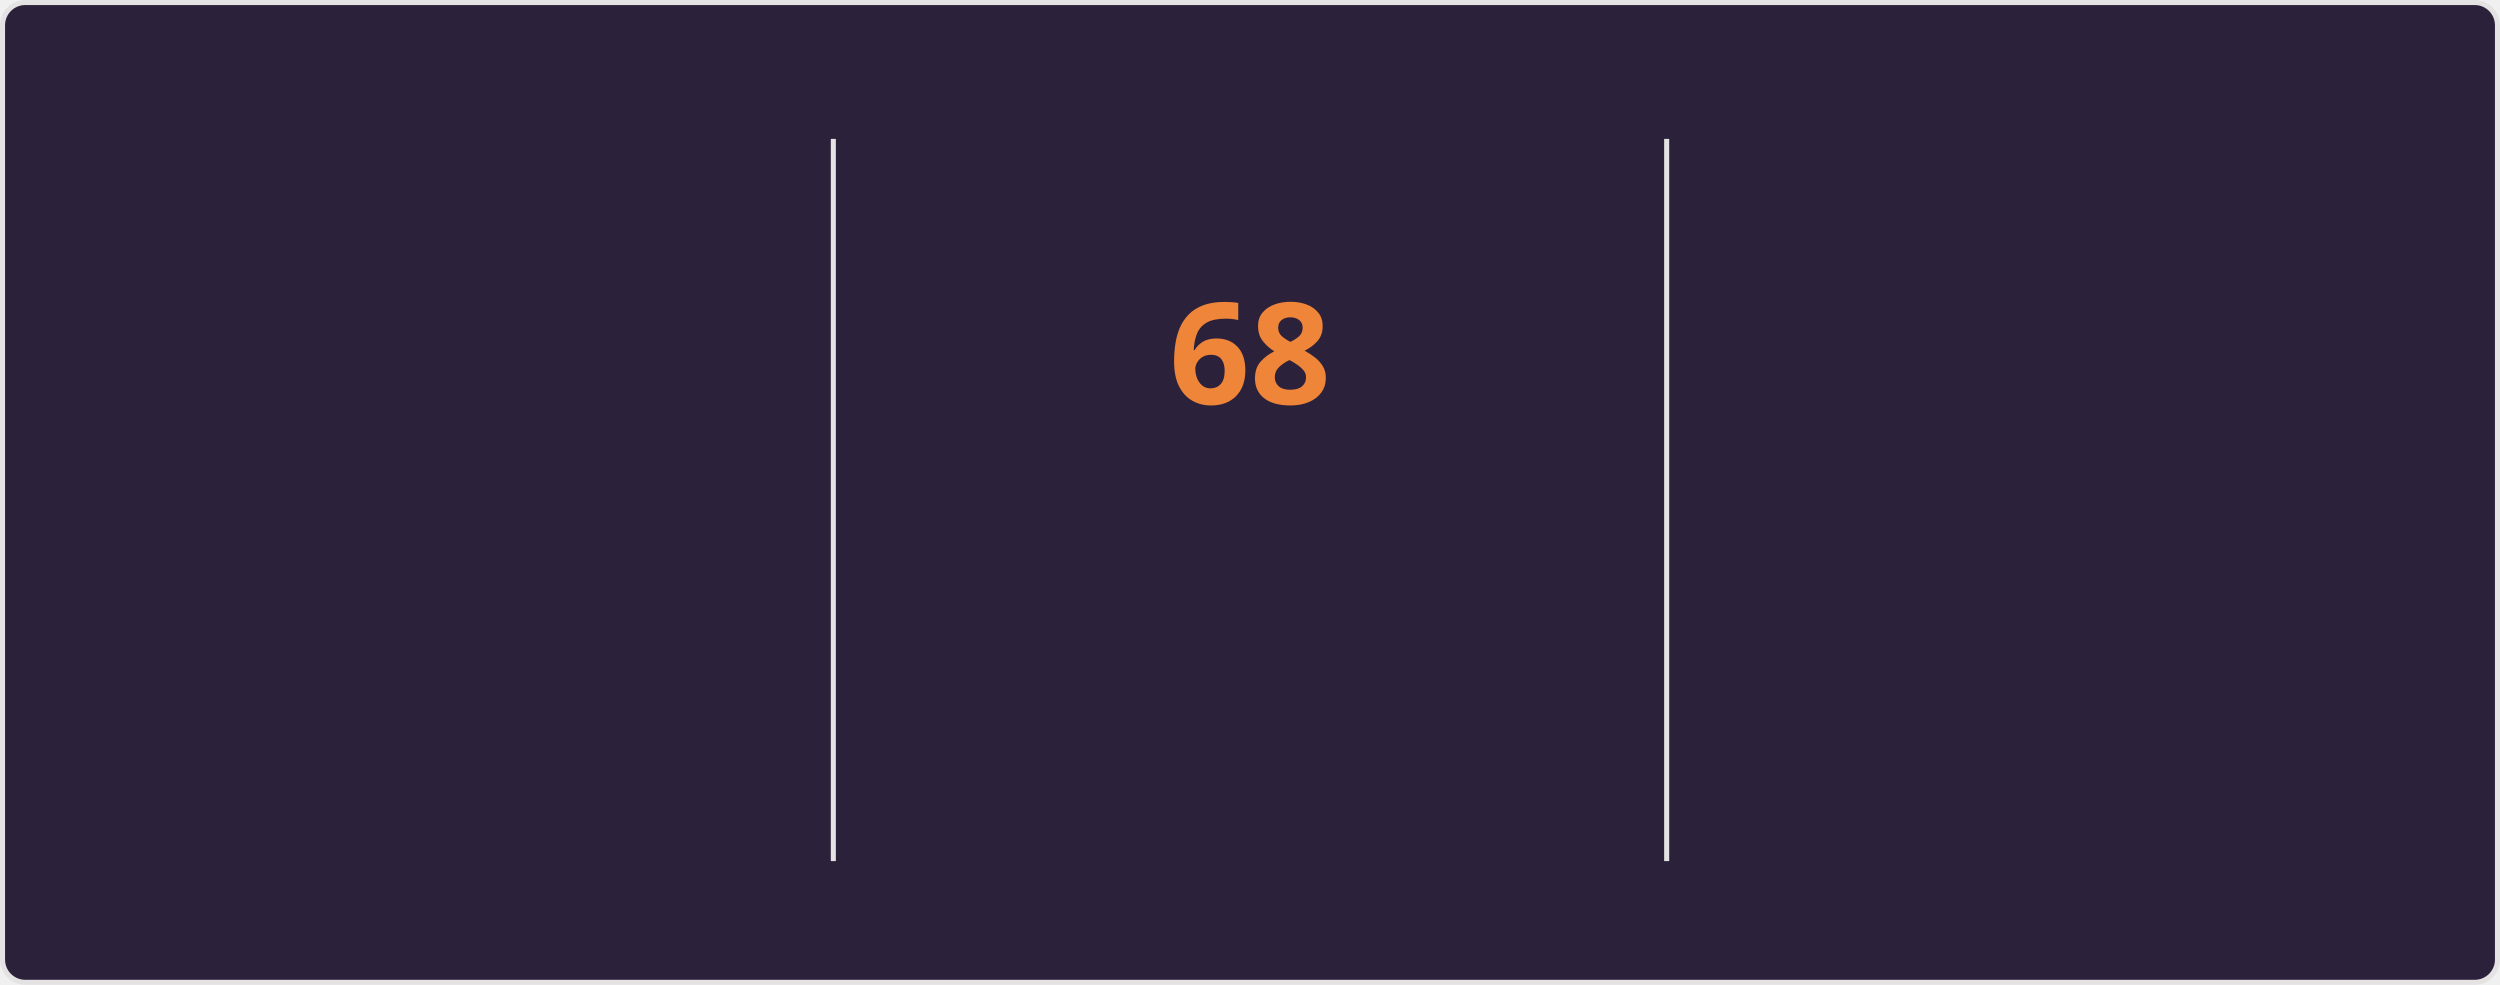
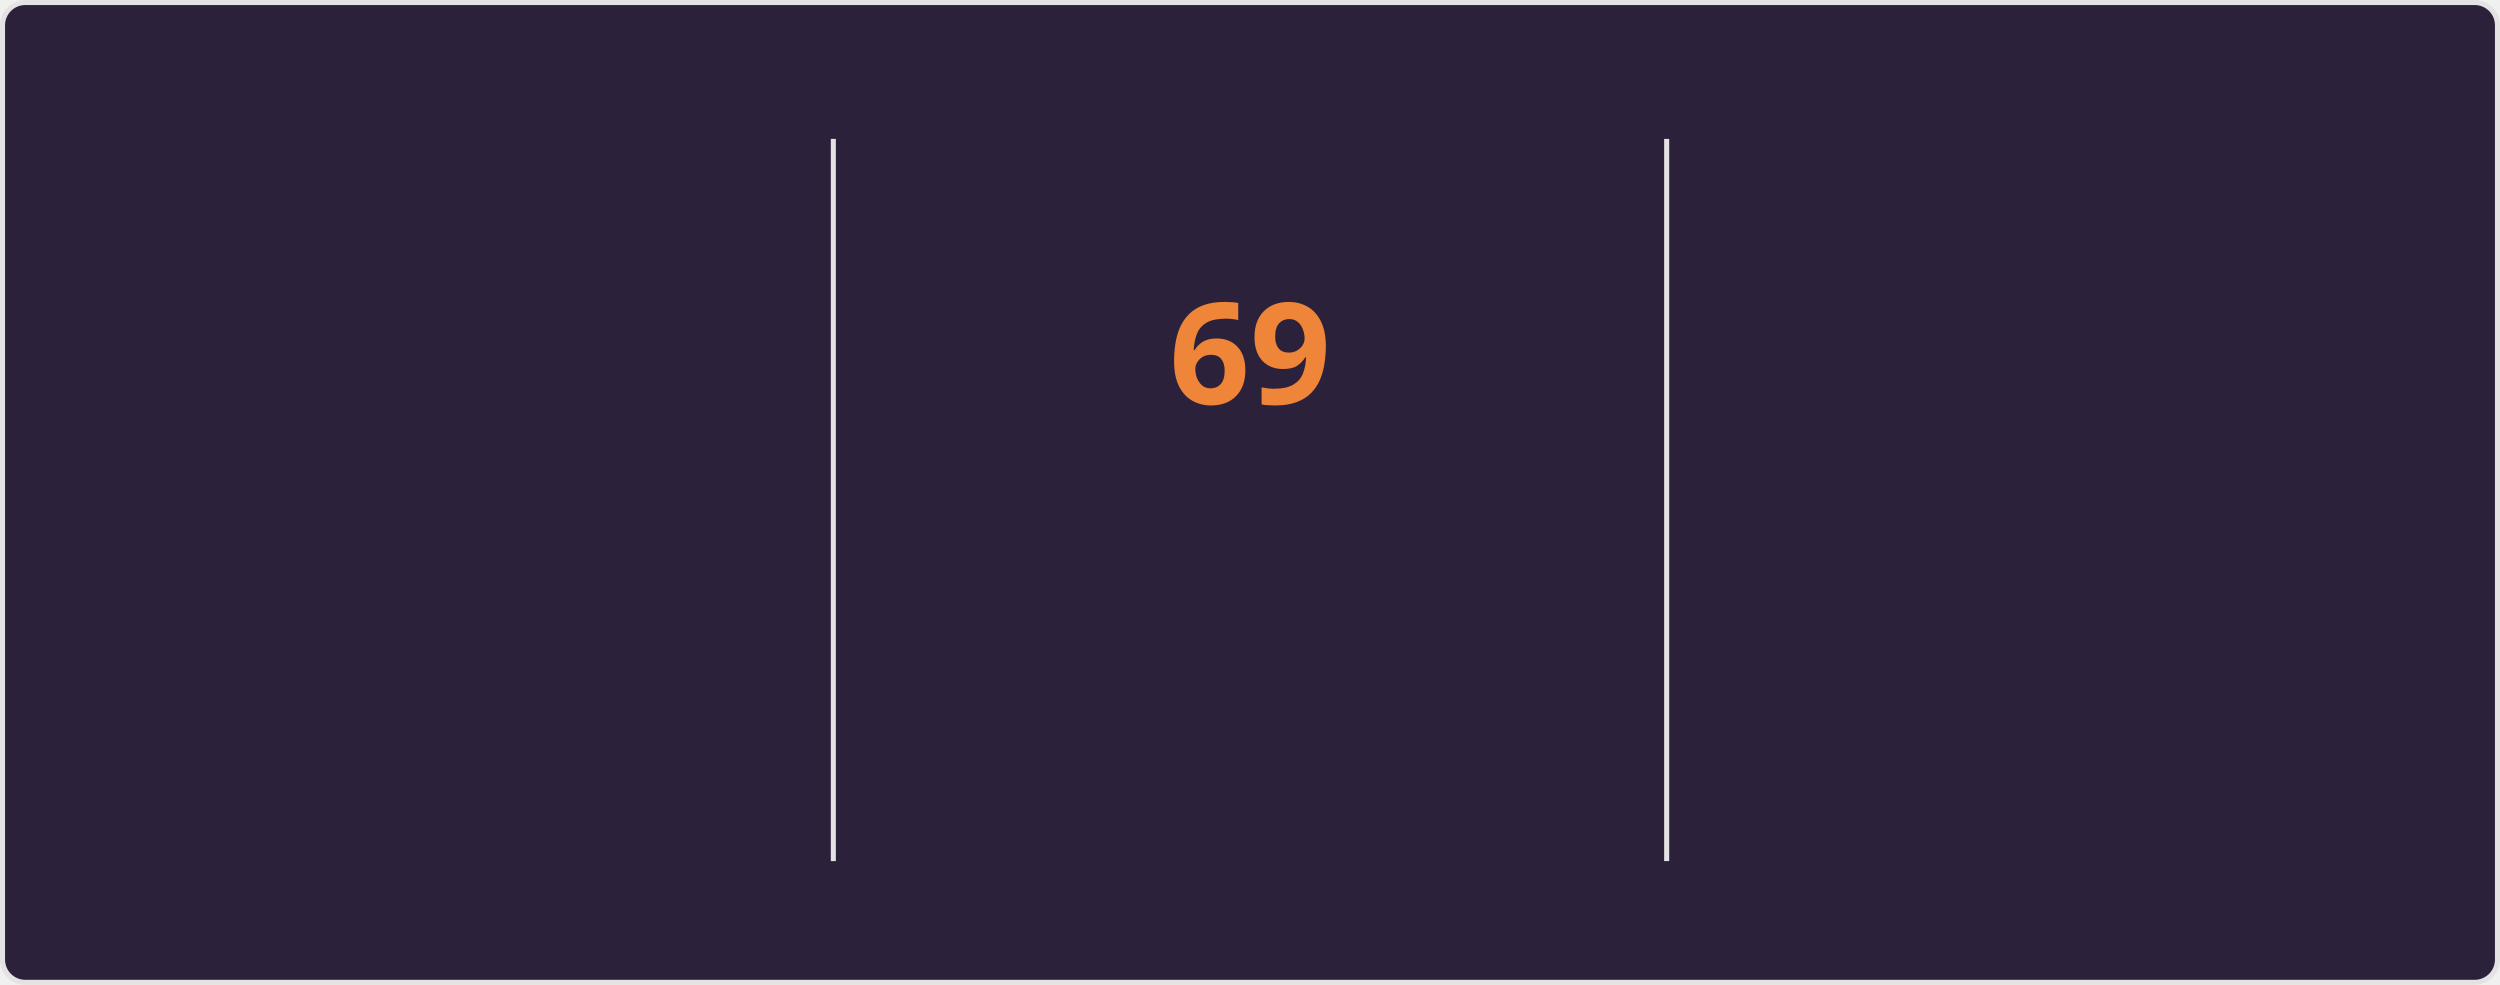
<svg xmlns="http://www.w3.org/2000/svg" style="isolation: isolate" viewBox="0 0 495 195" width="495px" height="195px" direction="ltr">
  <style>
    @keyframes currstreak {
      0% { font-size: 3px; opacity: 0.2; }
      80% { font-size: 34px; opacity: 1; }
      100% { font-size: 28px; opacity: 1; }
    }
    @keyframes fadein {
      0% { opacity: 0; }
      100% { opacity: 1; }
    }
    .big-number {
      font-family: "Segoe UI", Ubuntu, sans-serif;
      font-weight: 700;
      font-size: 28px;
      fill: #e2e9ec;
    }
    .label {
      font-family: "Segoe UI", Ubuntu, sans-serif;
      font-weight: 400;
      font-size: 14px;
      fill: #e2e9ec;
    }
    .range-text {
      font-family: "Segoe UI", Ubuntu, sans-serif;
      font-weight: 400;
      font-size: 12px;
      fill: #e2e9ec;
    }
    .current-streak-num {
      font-family: "Segoe UI", Ubuntu, sans-serif;
      font-weight: 700;
      font-size: 28px;
      fill: #ef8539;
    }</style>
  <defs>
    <clipPath id="outer_rectangle">
      <rect width="495" height="195" rx="4.5" />
    </clipPath>
    <mask id="mask_out_ring_behind_fire">
      <rect width="495" height="195" fill="white" />
      <ellipse id="mask-ellipse" cx="247.5" cy="32" rx="13" ry="18" fill="black" />
    </mask>
  </defs>
  <g clip-path="url(#outer_rectangle)">
    <g style="isolation: isolate">
      <rect fill="#2b213a" rx="4.5" x="0.5" y="0.5" width="494" height="194" stroke="#e4e2e2" />
    </g>
    <g style="isolation: isolate">
      <line x1="165" y1="28" x2="165" y2="170" vector-effect="non-scaling-stroke" stroke-width="1" stroke="#e4e2e2" stroke-linejoin="miter" stroke-linecap="square" stroke-miterlimit="3" />
      <line x1="330" y1="28" x2="330" y2="170" vector-effect="non-scaling-stroke" stroke-width="1" stroke="#e4e2e2" stroke-linejoin="miter" stroke-linecap="square" stroke-miterlimit="3" />
    </g>
    <g style="isolation: isolate">
      <g transform="translate(82.5, 48)">
        <text x="0" y="32" stroke-width="0" text-anchor="middle" class="big-number" style="opacity: 0; animation: fadein 0.5s linear forwards 0.6s">
            4.3K
          </text>
      </g>
      <g transform="translate(82.5, 84)">
        <text x="0" y="32" stroke-width="0" text-anchor="middle" class="label" style="opacity: 0; animation: fadein 0.5s linear forwards 0.7s">
            Total Contributions
          </text>
      </g>
      <g transform="translate(82.5, 114)">
        <text x="0" y="32" stroke-width="0" text-anchor="middle" class="range-text" style="opacity: 0; animation: fadein 0.5s linear forwards 0.8s">
            Nov 23 - Present
          </text>
      </g>
    </g>
    <g style="isolation: isolate">
      <g mask="url(#mask_out_ring_behind_fire)">
        <circle cx="247.5" cy="71" r="40" fill="none" stroke="#e2e9ec" stroke-width="5" style="opacity: 0; animation: fadein 0.5s linear forwards 0.4s" />
      </g>
      <g transform="translate(247.5, 19.5)" stroke-opacity="0" style="opacity: 0; animation: fadein 0.5s linear forwards 0.6s">
        <path d="M -12 -0.5 L 15 -0.5 L 15 23.5 L -12 23.5 L -12 -0.5 Z" fill="none" />
        <path d="M 1.5 0.67 C 1.5 0.67 2.24 3.32 2.24 5.47 C 2.24 7.53 0.89 9.2 -1.17 9.2 C -3.23 9.2 -4.79 7.53 -4.79 5.47 L -4.76 5.11 C -6.78 7.51 -8 10.62 -8 13.99 C -8 18.41 -4.42 22 0 22 C 4.42 22 8 18.41 8 13.99 C 8 8.6 5.41 3.79 1.5 0.67 Z M -0.29 19 C -2.07 19 -3.51 17.6 -3.51 15.86 C -3.51 14.24 -2.46 13.1 -0.7 12.74 C 1.07 12.38 2.9 11.53 3.92 10.16 C 4.31 11.45 4.51 12.81 4.51 14.2 C 4.51 16.85 2.36 19 -0.29 19 Z" fill="#e2e9ec" stroke-opacity="0" />
      </g>
      <g transform="translate(247.5, 48)">
        <text x="0" y="32" stroke-width="0" text-anchor="middle" class="current-streak-num" style="animation: currstreak 0.6s linear forwards">
-             68
+             69
          </text>
      </g>
      <g transform="translate(247.5, 108)">
        <text x="0" y="32" stroke-width="0" text-anchor="middle" class="label" style="opacity: 0; animation: fadein 0.5s linear forwards 0.9s">
            Current Streak
          </text>
      </g>
      <g transform="translate(247.5, 145)">
        <text x="0" y="21" stroke-width="0" text-anchor="middle" class="range-text" style="opacity: 0; animation: fadein 0.5s linear forwards 0.9s">
-             Sep 16 - Nov 22
+             Sep 16 - Nov 23
          </text>
      </g>
    </g>
    <g style="isolation: isolate">
      <g transform="translate(412.5, 48)">
        <text x="0" y="32" stroke-width="0" text-anchor="middle" class="big-number" style="opacity: 0; animation: fadein 0.5s linear forwards 1.2s">
-             68
+             69
          </text>
      </g>
      <g transform="translate(412.5, 84)">
        <text x="0" y="32" stroke-width="0" text-anchor="middle" class="label" style="opacity: 0; animation: fadein 0.5s linear forwards 1.3s">
            Longest Streak
          </text>
      </g>
      <g transform="translate(412.5, 114)">
        <text x="0" y="32" stroke-width="0" text-anchor="middle" class="range-text" style="opacity: 0; animation: fadein 0.5s linear forwards 1.4s">
-             Sep 16 - Nov 22
+             Sep 16 - Nov 23
          </text>
      </g>
    </g>
  </g>
</svg>
